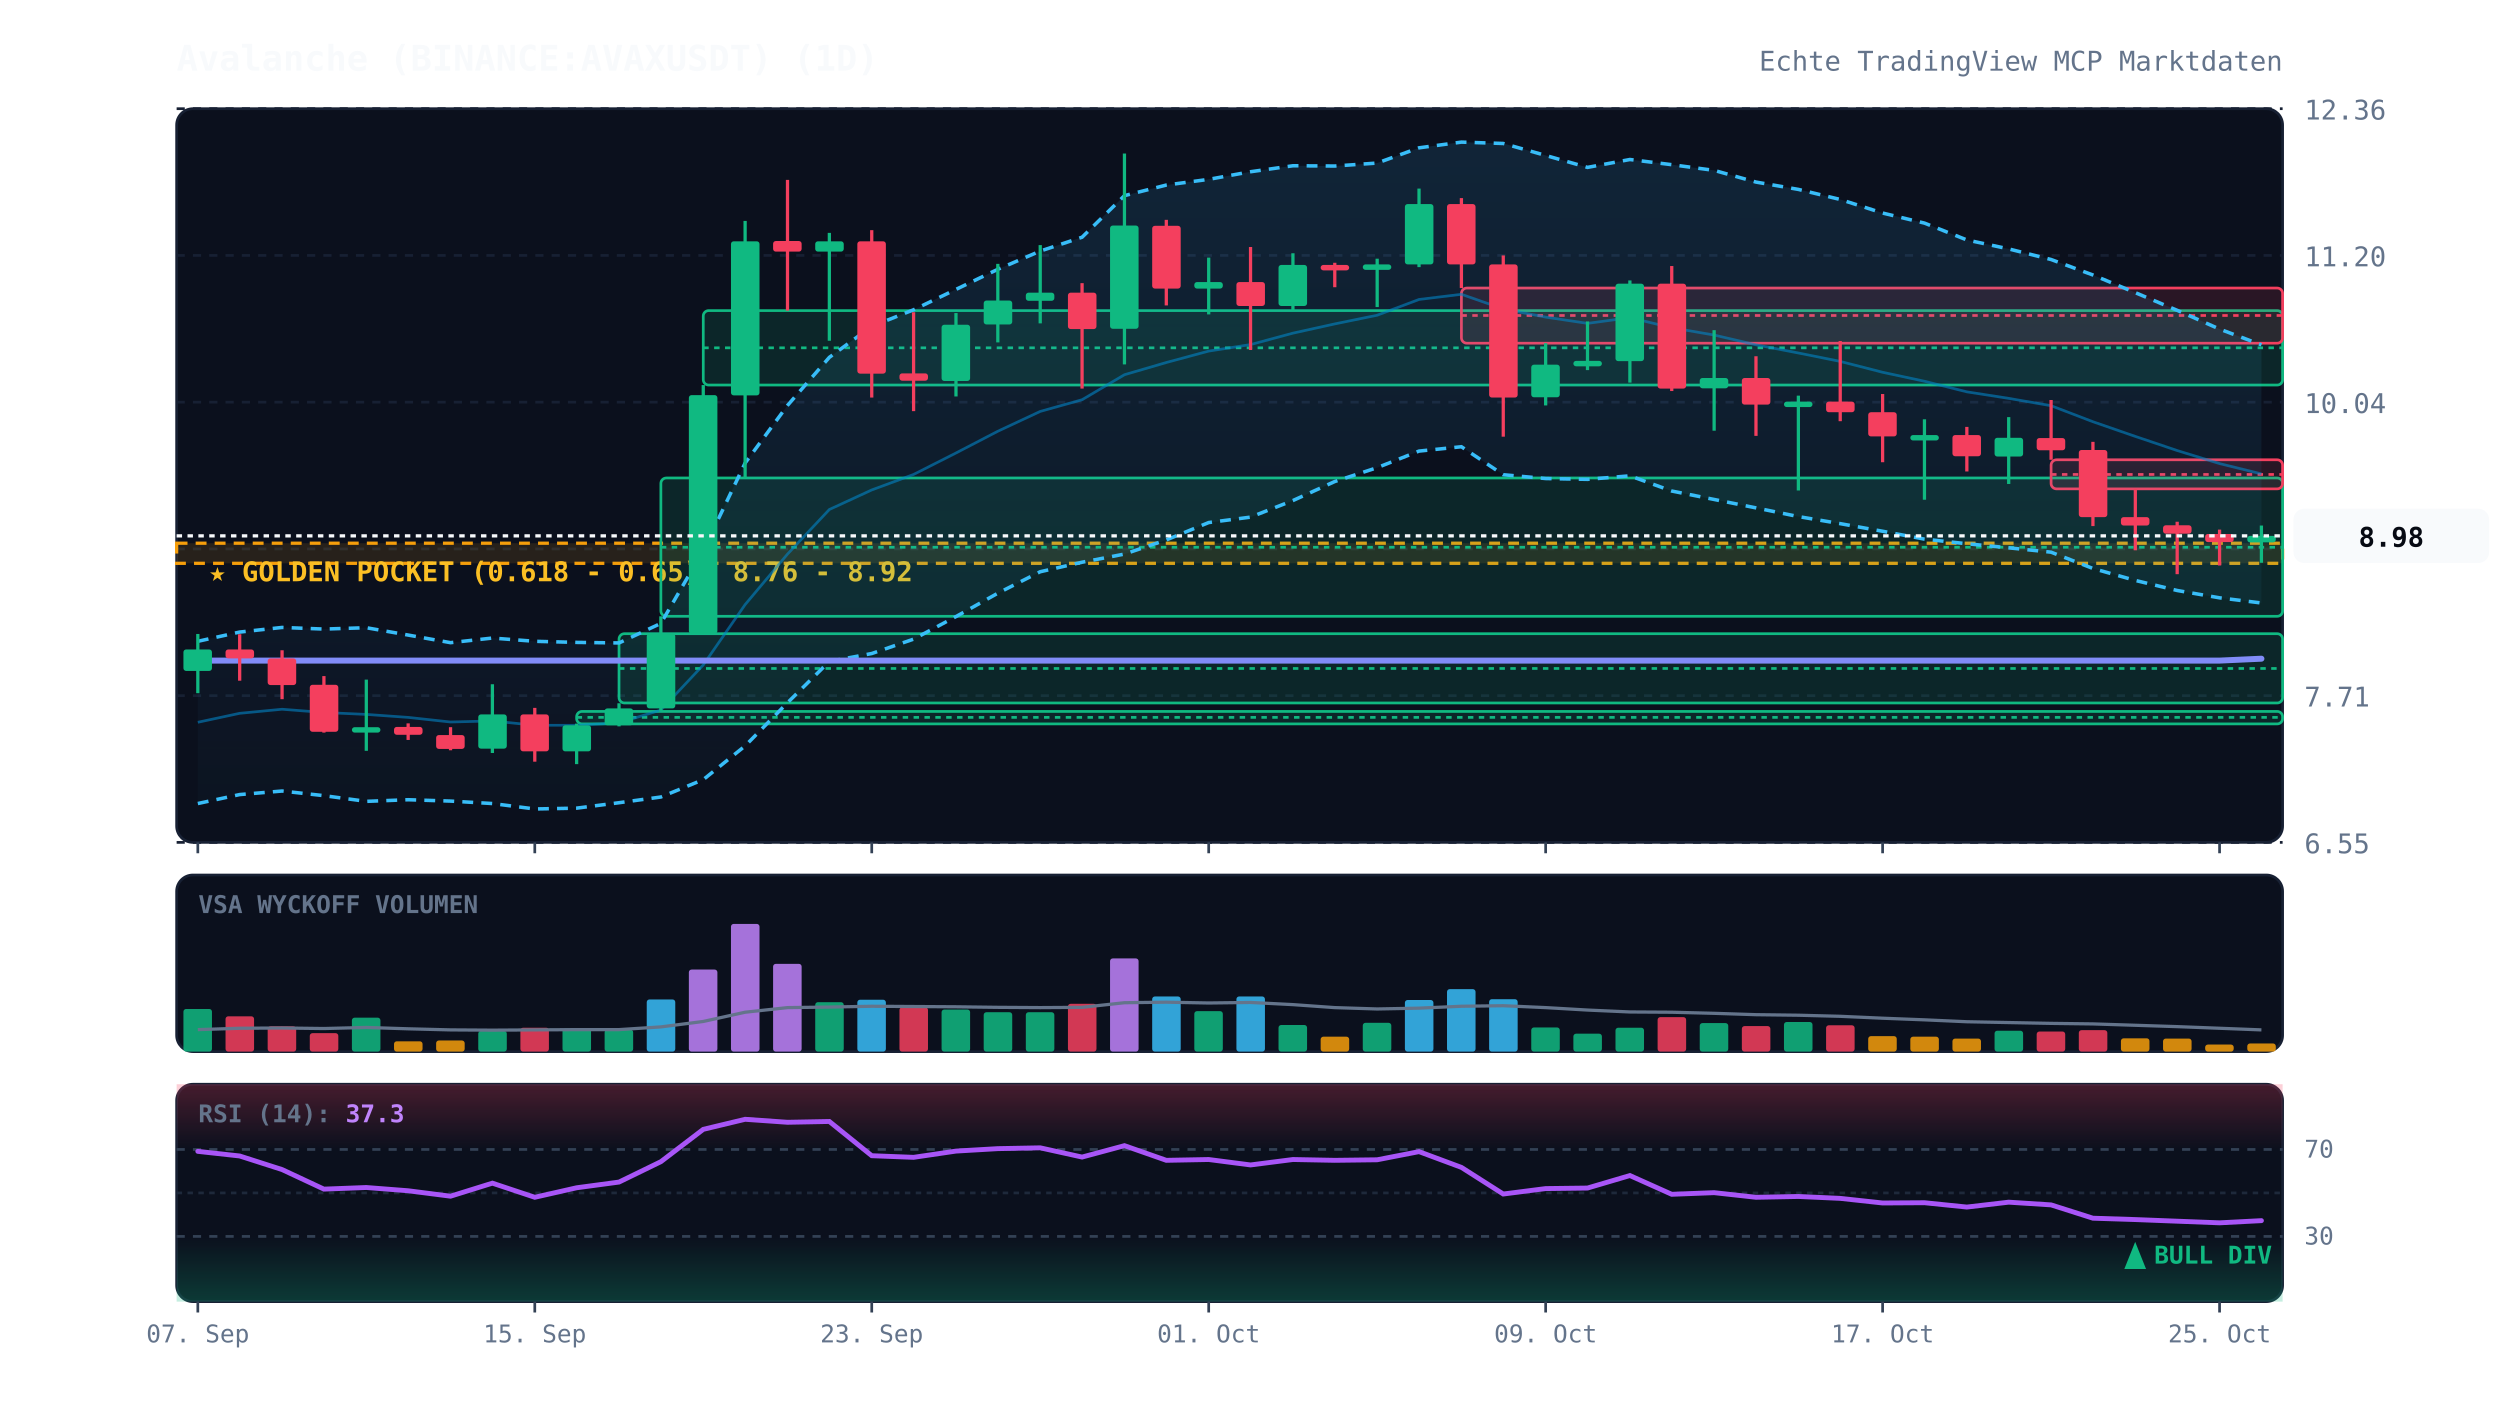
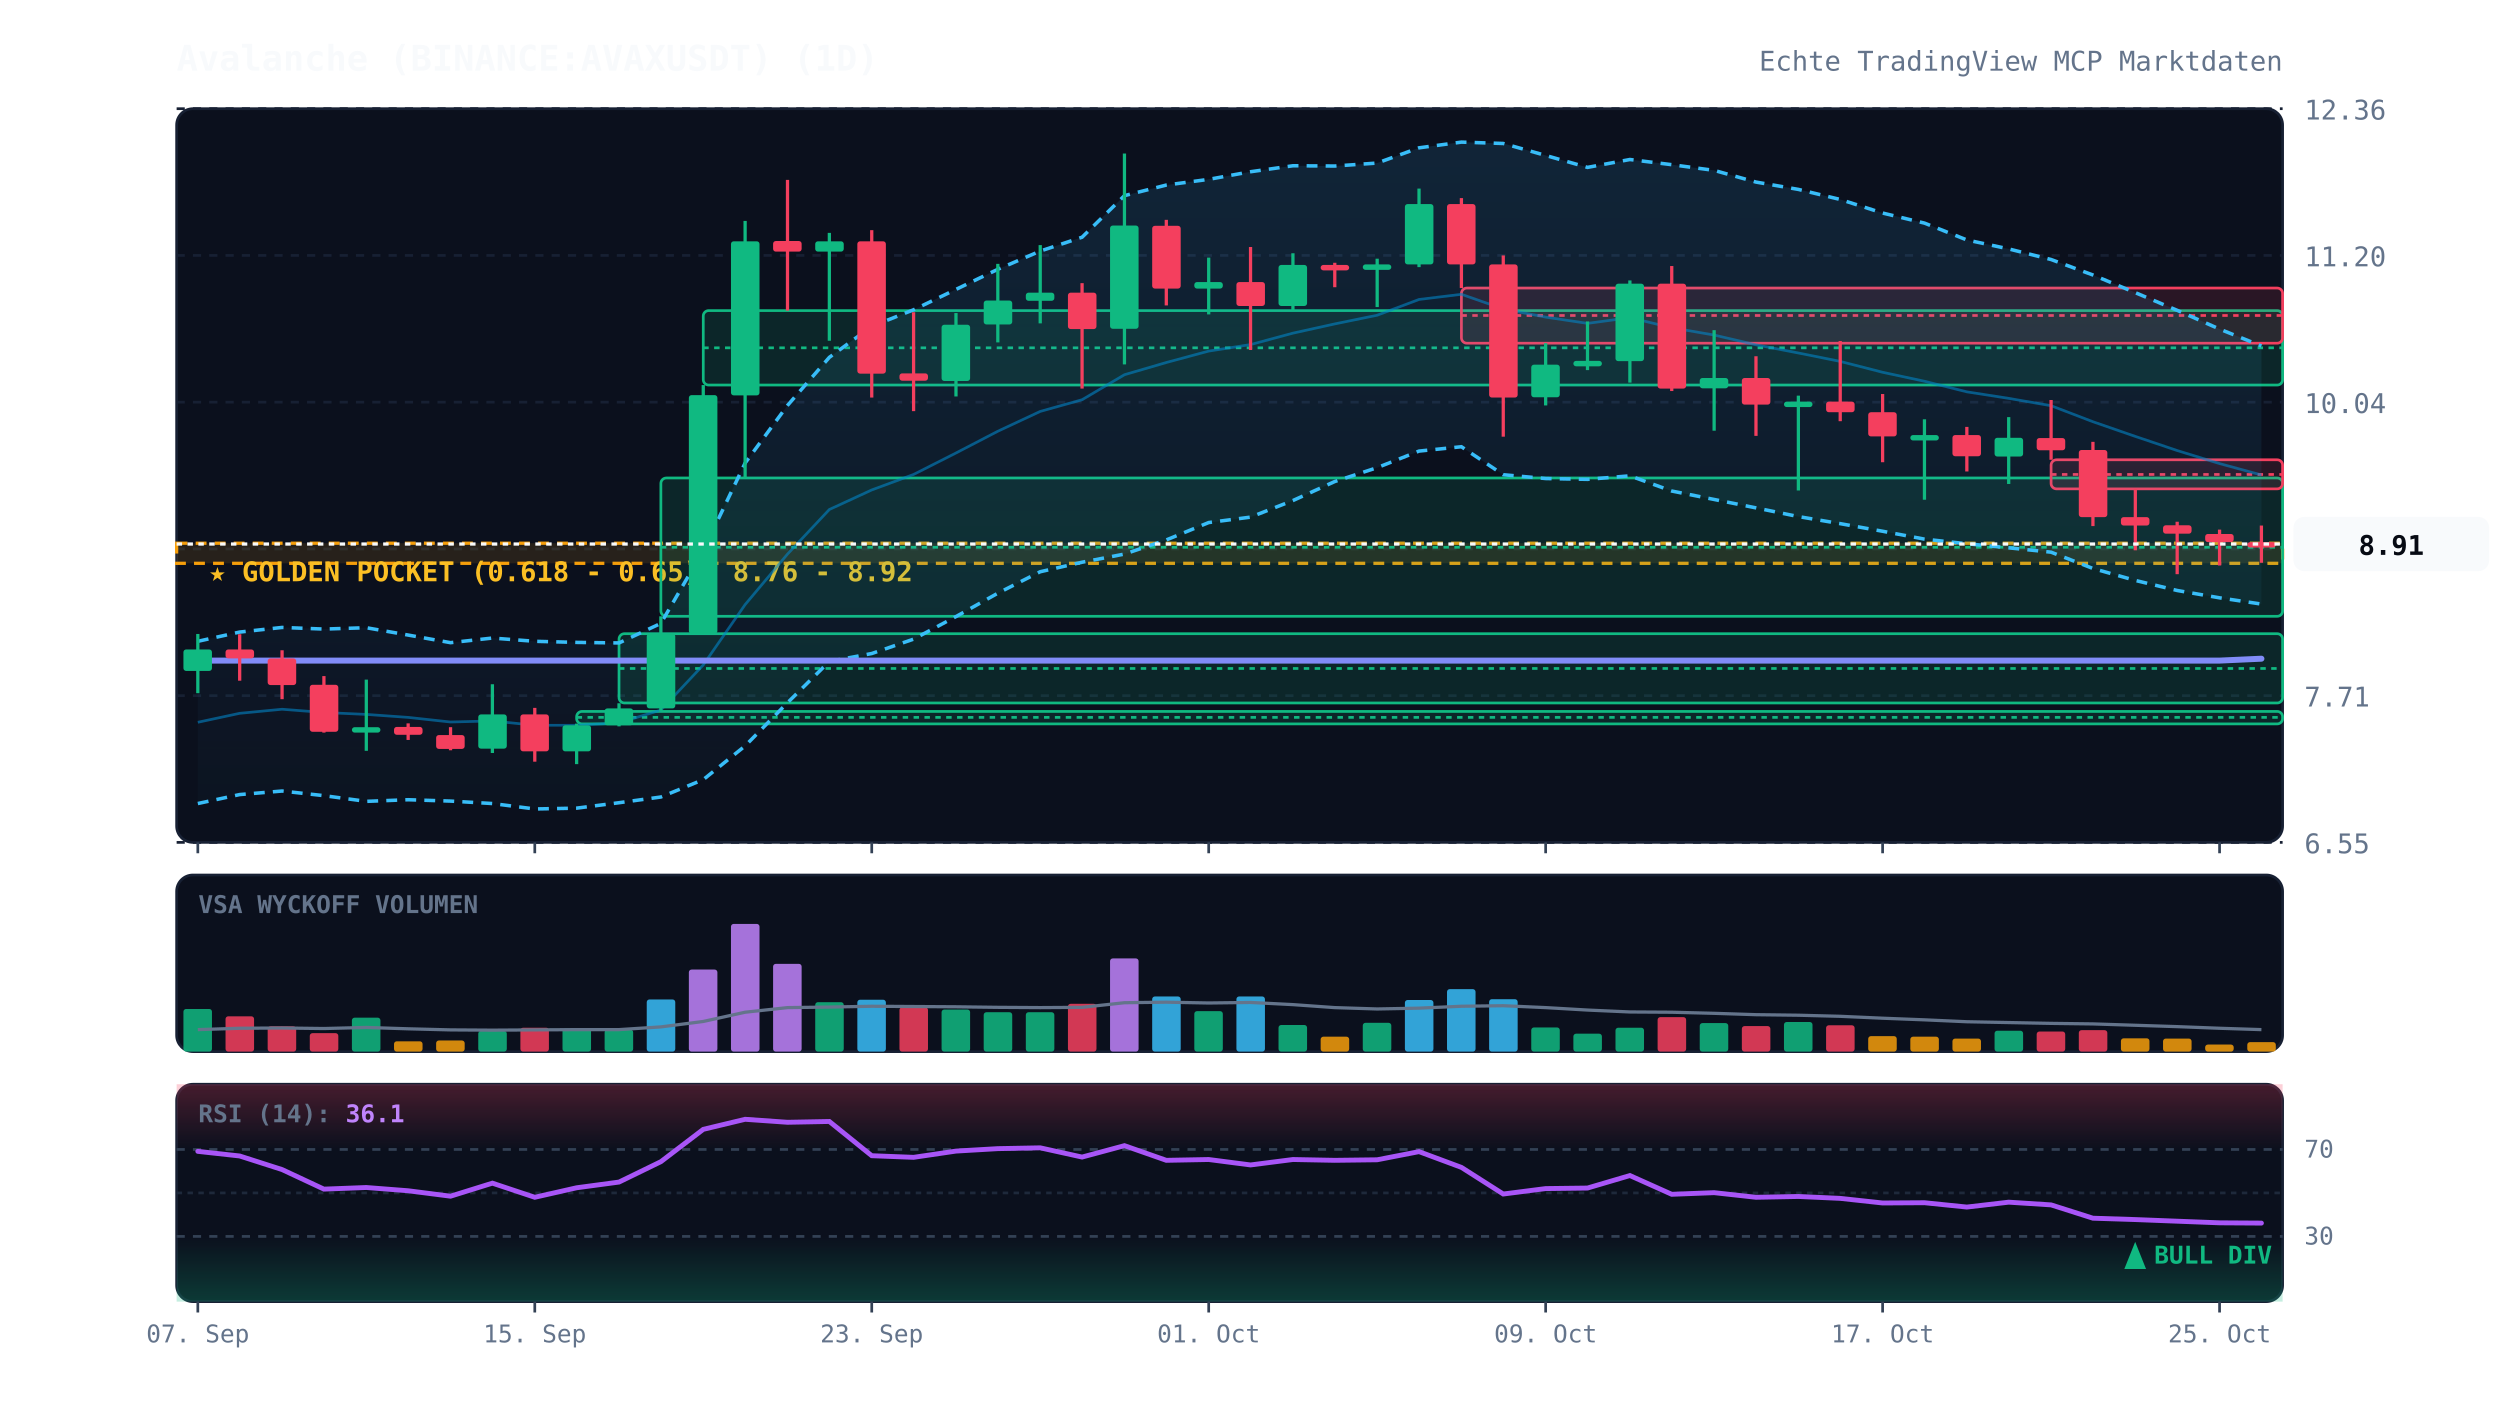
<svg xmlns="http://www.w3.org/2000/svg" viewBox="0 0 920 520" width="100%" height="100%" style="background:#070a13; font-family:'JetBrains Mono', monospace;">
  <defs>
    <linearGradient id="cloud-grad" x1="0%" y1="0%" x2="0%" y2="100%">
      <stop offset="0%" stop-color="#38bdf8" stop-opacity="0.12" />
      <stop offset="100%" stop-color="#38bdf8" stop-opacity="0.02" />
    </linearGradient>
    <linearGradient id="rsi-overbought" x1="0%" y1="0%" x2="0%" y2="100%">
      <stop offset="0%" stop-color="#f43f5e" stop-opacity="0.25" />
      <stop offset="100%" stop-color="#f43f5e" stop-opacity="0.0" />
    </linearGradient>
    <linearGradient id="rsi-oversold" x1="0%" y1="0%" x2="0%" y2="100%">
      <stop offset="0%" stop-color="#10b981" stop-opacity="0.0" />
      <stop offset="100%" stop-color="#10b981" stop-opacity="0.25" />
    </linearGradient>
  </defs>
  <rect x="65" y="40" width="775" height="270" fill="#0b101d" rx="6" stroke="#172033" stroke-width="1" />
  <rect x="65" y="322" width="775" height="65" fill="#0b101d" rx="6" stroke="#172033" stroke-width="1" />
  <rect x="65" y="399" width="775" height="80" fill="#0b101d" rx="6" stroke="#172033" stroke-width="1" />
  <line x1="65" y1="310.0" x2="840" y2="310.0" stroke="#172033" stroke-dasharray="3,3" stroke-width="1" />
  <text x="848" y="314.0" fill="#64748b" font-size="10" text-anchor="start">6.55</text>
  <line x1="65" y1="256.0" x2="840" y2="256.0" stroke="#172033" stroke-dasharray="3,3" stroke-width="1" />
  <text x="848" y="260.0" fill="#64748b" font-size="10" text-anchor="start">7.71</text>
  <line x1="65" y1="202.0" x2="840" y2="202.0" stroke="#172033" stroke-dasharray="3,3" stroke-width="1" />
  <text x="848" y="206.0" fill="#64748b" font-size="10" text-anchor="start">8.87</text>
  <line x1="65" y1="148.0" x2="840" y2="148.0" stroke="#172033" stroke-dasharray="3,3" stroke-width="1" />
  <text x="848" y="152.0" fill="#64748b" font-size="10" text-anchor="start">10.04</text>
  <line x1="65" y1="94.0" x2="840" y2="94.0" stroke="#172033" stroke-dasharray="3,3" stroke-width="1" />
  <text x="848" y="98.0" fill="#64748b" font-size="10" text-anchor="start">11.20</text>
  <line x1="65" y1="40.0" x2="840" y2="40.0" stroke="#172033" stroke-dasharray="3,3" stroke-width="1" />
  <text x="848" y="44.0" fill="#64748b" font-size="10" text-anchor="start">12.36</text>
  <rect x="65" y="199.9" width="775" height="7.4" fill="rgba(245, 158, 11, 0.12)" stroke="#f59e0b" stroke-dasharray="4,3" stroke-width="1.2" />
  <text x="77" y="213.9" fill="#fbbf24" font-size="10" font-weight="bold">★ GOLDEN POCKET (0.618 - 0.65): 8.76 - 8.92</text>
  <rect x="212.2" y="261.8" width="627.8" height="4.6" fill="rgba(16, 185, 129, 0.13)" stroke="#10b981" stroke-width="1" rx="2" />
  <line x1="212.2" y1="264.0" x2="840" y2="264.0" stroke="#10b981" stroke-dasharray="2,2" stroke-width="1" />
  <rect x="227.8" y="233.2" width="612.2" height="25.5" fill="rgba(16, 185, 129, 0.13)" stroke="#10b981" stroke-width="1" rx="2" />
  <line x1="227.8" y1="246.0" x2="840" y2="246.0" stroke="#10b981" stroke-dasharray="2,2" stroke-width="1" />
  <rect x="243.2" y="175.9" width="596.8" height="50.9" fill="rgba(16, 185, 129, 0.13)" stroke="#10b981" stroke-width="1" rx="2" />
  <line x1="243.2" y1="201.4" x2="840" y2="201.4" stroke="#10b981" stroke-dasharray="2,2" stroke-width="1" />
  <rect x="258.8" y="114.3" width="581.2" height="27.4" fill="rgba(16, 185, 129, 0.13)" stroke="#10b981" stroke-width="1" rx="2" />
  <line x1="258.8" y1="128.0" x2="840" y2="128.0" stroke="#10b981" stroke-dasharray="2,2" stroke-width="1" />
  <rect x="537.8" y="106.0" width="302.2" height="20.3" fill="rgba(244, 63, 94, 0.13)" stroke="#f43f5e" stroke-width="1" rx="2" />
  <line x1="537.8" y1="116.1" x2="840" y2="116.1" stroke="#f43f5e" stroke-dasharray="2,2" stroke-width="1" />
  <rect x="754.8" y="169.2" width="85.2" height="10.7" fill="rgba(244, 63, 94, 0.13)" stroke="#f43f5e" stroke-width="1" rx="2" />
  <line x1="754.8" y1="174.6" x2="840" y2="174.6" stroke="#f43f5e" stroke-dasharray="2,2" stroke-width="1" />
-   <polygon points="72.8,236.0 88.2,232.6 103.8,230.9 119.2,231.5 134.8,231.0 150.2,233.7 165.8,236.5 181.2,234.8 196.8,236.0 212.2,236.4 227.8,236.6 243.2,229.4 258.8,202.6 274.2,170.4 289.8,149.2 305.2,131.5 320.8,120.1 336.2,114.0 351.8,106.5 367.2,99.1 382.8,92.4 398.2,87.3 413.8,72.0 429.2,68.1 444.8,66.0 460.2,63.2 475.8,61.0 491.2,61.1 506.8,60.0 522.2,54.4 537.8,52.3 553.2,52.8 568.8,57.2 584.2,61.6 599.8,58.7 615.2,60.6 630.8,62.7 646.2,67.0 661.8,69.7 677.2,73.4 692.8,78.4 708.2,82.1 723.8,88.3 739.2,91.6 754.8,95.5 770.2,101.2 785.8,107.7 801.2,114.2 816.8,121.1 832.2,126.9 832.2,221.9 816.8,220.0 801.2,217.3 785.8,213.6 770.2,209.2 754.8,203.2 739.2,201.6 723.8,200.1 708.2,198.4 692.8,195.5 677.2,192.7 661.8,190.1 646.2,186.9 630.8,183.8 615.2,180.7 599.8,175.1 584.2,176.4 568.8,176.1 553.2,174.7 537.8,164.4 522.2,166.0 506.8,172.1 491.2,177.2 475.8,184.2 460.2,190.3 444.8,192.3 429.2,198.7 413.8,203.9 398.2,206.9 382.8,210.4 367.2,218.3 351.8,226.9 336.2,235.2 320.8,240.5 305.2,243.4 289.8,258.6 274.2,274.5 258.8,286.9 243.2,293.3 227.8,295.4 212.2,297.4 196.8,297.7 181.2,295.7 165.8,294.8 150.2,294.3 134.8,294.9 119.2,292.8 103.8,291.1 88.2,292.4 72.8,295.7" fill="url(#cloud-grad)" />
-   <polyline points="72.8,236.0 88.2,232.6 103.8,230.9 119.2,231.5 134.8,231.0 150.2,233.7 165.8,236.5 181.2,234.8 196.8,236.0 212.2,236.4 227.8,236.6 243.2,229.4 258.8,202.6 274.2,170.4 289.8,149.2 305.2,131.5 320.8,120.1 336.2,114.0 351.8,106.5 367.2,99.1 382.8,92.4 398.2,87.3 413.8,72.0 429.2,68.1 444.8,66.0 460.2,63.2 475.8,61.0 491.2,61.1 506.8,60.0 522.2,54.4 537.8,52.3 553.2,52.8 568.8,57.2 584.2,61.6 599.8,58.7 615.2,60.6 630.8,62.7 646.2,67.0 661.8,69.7 677.2,73.4 692.8,78.4 708.2,82.1 723.8,88.3 739.2,91.6 754.8,95.5 770.2,101.2 785.8,107.7 801.2,114.2 816.8,121.1 832.2,126.9" fill="none" stroke="#38bdf8" stroke-width="1.3" stroke-dasharray="4,3" />
-   <polyline points="72.8,295.7 88.2,292.4 103.8,291.1 119.2,292.8 134.8,294.9 150.2,294.3 165.8,294.8 181.2,295.7 196.8,297.7 212.2,297.4 227.8,295.4 243.2,293.3 258.8,286.9 274.2,274.5 289.8,258.6 305.2,243.4 320.8,240.5 336.2,235.2 351.8,226.9 367.2,218.3 382.8,210.4 398.2,206.9 413.8,203.9 429.2,198.7 444.8,192.3 460.2,190.3 475.8,184.2 491.2,177.2 506.8,172.1 522.2,166.0 537.8,164.4 553.2,174.7 568.8,176.1 584.2,176.4 599.8,175.1 615.2,180.7 630.8,183.8 646.2,186.9 661.8,190.1 677.2,192.7 692.8,195.5 708.2,198.4 723.8,200.1 739.2,201.6 754.8,203.2 770.2,209.2 785.8,213.6 801.2,217.3 816.8,220.0 832.2,221.9" fill="none" stroke="#38bdf8" stroke-width="1.3" stroke-dasharray="4,3" />
-   <polyline points="72.8,265.8 88.2,262.5 103.8,261.0 119.2,262.2 134.8,262.9 150.2,264.0 165.8,265.7 181.2,265.3 196.8,266.9 212.2,266.9 227.8,266.0 243.2,261.3 258.8,244.7 274.2,222.5 289.8,203.9 305.2,187.5 320.8,180.3 336.2,174.6 351.8,166.7 367.2,158.7 382.8,151.4 398.2,147.1 413.8,137.9 429.2,133.4 444.8,129.2 460.2,126.8 475.8,122.6 491.2,119.2 506.8,116.0 522.2,110.2 537.8,108.3 553.2,113.7 568.8,116.7 584.2,119.0 599.8,116.9 615.2,120.6 630.8,123.3 646.2,126.9 661.8,129.9 677.2,133.0 692.8,137.0 708.2,140.3 723.8,144.2 739.2,146.6 754.8,149.3 770.2,155.2 785.8,160.6 801.2,165.8 816.8,170.6 832.2,174.4" fill="none" stroke="#0284c7" stroke-width="1.0" stroke-opacity="0.6" />
+   <polygon points="72.8,236.0 88.2,232.6 103.8,230.9 119.2,231.5 134.8,231.0 150.2,233.7 165.8,236.5 181.2,234.8 196.8,236.0 212.2,236.4 227.8,236.6 243.2,229.4 258.8,202.6 274.2,170.4 289.8,149.2 305.2,131.5 320.8,120.1 336.2,114.0 351.8,106.5 367.2,99.1 382.8,92.4 398.2,87.3 413.8,72.0 429.2,68.1 444.8,66.0 460.2,63.2 475.8,61.0 491.2,61.1 506.8,60.0 522.2,54.4 537.8,52.3 553.2,52.8 568.8,57.2 584.2,61.6 599.8,58.7 615.2,60.6 630.8,62.7 646.2,67.0 661.8,69.7 677.2,73.4 692.8,78.4 708.2,82.1 723.8,88.3 739.2,91.6 754.8,95.5 770.2,101.2 785.8,107.7 801.2,114.2 816.8,121.1 832.2,127.3 832.2,222.3 816.8,220.0 801.2,217.3 785.8,213.6 770.2,209.2 754.8,203.2 739.2,201.6 723.8,200.1 708.2,198.4 692.8,195.5 677.2,192.7 661.8,190.1 646.2,186.9 630.8,183.8 615.2,180.7 599.8,175.1 584.2,176.4 568.8,176.1 553.2,174.7 537.8,164.4 522.2,166.0 506.8,172.1 491.2,177.2 475.8,184.2 460.2,190.3 444.8,192.3 429.2,198.7 413.8,203.9 398.2,206.9 382.8,210.4 367.2,218.3 351.8,226.9 336.2,235.2 320.8,240.5 305.2,243.4 289.8,258.6 274.2,274.5 258.8,286.9 243.2,293.3 227.8,295.4 212.2,297.4 196.8,297.7 181.2,295.7 165.8,294.8 150.2,294.3 134.8,294.9 119.2,292.8 103.8,291.1 88.2,292.4 72.8,295.7" fill="url(#cloud-grad)" />
+   <polyline points="72.8,236.0 88.2,232.6 103.8,230.9 119.2,231.5 134.8,231.0 150.2,233.7 165.8,236.5 181.2,234.8 196.8,236.0 212.2,236.4 227.8,236.6 243.2,229.4 258.8,202.6 274.2,170.4 289.8,149.2 305.2,131.5 320.8,120.1 336.2,114.0 351.8,106.5 367.2,99.1 382.8,92.4 398.2,87.3 413.8,72.0 429.2,68.1 444.8,66.0 460.2,63.2 475.8,61.0 491.2,61.1 506.8,60.0 522.2,54.4 537.8,52.3 553.2,52.8 568.8,57.2 584.2,61.6 599.8,58.7 615.2,60.6 630.8,62.7 646.2,67.0 661.8,69.7 677.2,73.4 692.8,78.4 708.2,82.1 723.8,88.3 739.2,91.6 754.8,95.5 770.2,101.2 785.8,107.7 801.2,114.2 816.8,121.1 832.2,127.3" fill="none" stroke="#38bdf8" stroke-width="1.3" stroke-dasharray="4,3" />
+   <polyline points="72.8,295.7 88.2,292.4 103.8,291.1 119.2,292.8 134.8,294.9 150.2,294.3 165.8,294.8 181.2,295.7 196.8,297.7 212.2,297.4 227.8,295.4 243.2,293.3 258.8,286.9 274.2,274.5 289.8,258.6 305.2,243.4 320.8,240.5 336.2,235.2 351.8,226.9 367.2,218.3 382.8,210.4 398.2,206.9 413.8,203.9 429.2,198.7 444.8,192.3 460.2,190.3 475.8,184.2 491.2,177.2 506.8,172.1 522.2,166.0 537.8,164.4 553.2,174.7 568.8,176.1 584.2,176.4 599.8,175.1 615.2,180.7 630.8,183.8 646.2,186.9 661.8,190.1 677.2,192.7 692.8,195.5 708.2,198.4 723.8,200.1 739.2,201.6 754.8,203.2 770.2,209.2 785.8,213.6 801.2,217.3 816.8,220.0 832.2,222.3" fill="none" stroke="#38bdf8" stroke-width="1.3" stroke-dasharray="4,3" />
+   <polyline points="72.8,265.8 88.2,262.5 103.8,261.0 119.2,262.2 134.8,262.9 150.2,264.0 165.8,265.7 181.2,265.3 196.8,266.9 212.2,266.9 227.8,266.0 243.2,261.3 258.8,244.7 274.2,222.5 289.8,203.9 305.2,187.5 320.8,180.3 336.2,174.6 351.8,166.7 367.2,158.7 382.8,151.4 398.2,147.1 413.8,137.9 429.2,133.4 444.8,129.2 460.2,126.8 475.8,122.6 491.2,119.2 506.8,116.0 522.2,110.2 537.8,108.3 553.2,113.7 568.8,116.7 584.2,119.0 599.8,116.9 615.2,120.6 630.8,123.3 646.2,126.9 661.8,129.9 677.2,133.0 692.8,137.0 708.2,140.3 723.8,144.2 739.2,146.6 754.8,149.3 770.2,155.2 785.8,160.6 801.2,165.8 816.8,170.6 832.2,174.8" fill="none" stroke="#0284c7" stroke-width="1.0" stroke-opacity="0.6" />
  <polyline points="72.8,243.1 88.2,243.1 103.8,243.1 119.2,243.1 134.8,243.1 150.2,243.1 165.8,243.1 181.2,243.1 196.8,243.1 212.2,243.1 227.8,243.1 243.2,243.1 258.8,243.1 274.2,243.1 289.8,243.1 305.2,243.1 320.8,243.1 336.2,243.1 351.8,243.1 367.2,243.1 382.8,243.1 398.2,243.1 413.8,243.1 429.2,243.1 444.8,243.1 460.2,243.1 475.8,243.1 491.2,243.1 506.8,243.1 522.2,243.1 537.8,243.1 553.2,243.1 568.8,243.1 584.2,243.1 599.8,243.1 615.2,243.1 630.8,243.1 646.2,243.1 661.8,243.1 677.2,243.1 692.8,243.1 708.2,243.1 723.8,243.1 739.2,243.1 754.8,243.1 770.2,243.1 785.8,243.1 801.2,243.1 816.8,243.1 832.2,242.4" fill="none" stroke="#818cf8" stroke-width="2.2" stroke-linecap="round" />
  <line x1="72.8" y1="233.3" x2="72.8" y2="255.1" stroke="#10b981" stroke-width="1.2" />
  <rect x="67.5" y="239.0" width="10.5" height="7.9" fill="#10b981" rx="1" />
  <line x1="88.2" y1="233.4" x2="88.2" y2="250.5" stroke="#f43f5e" stroke-width="1.2" />
  <rect x="83.0" y="239.0" width="10.5" height="3.3" fill="#f43f5e" rx="1" />
  <line x1="103.8" y1="239.3" x2="103.8" y2="257.3" stroke="#f43f5e" stroke-width="1.2" />
  <rect x="98.5" y="242.3" width="10.5" height="9.8" fill="#f43f5e" rx="1" />
  <line x1="119.2" y1="248.8" x2="119.2" y2="269.6" stroke="#f43f5e" stroke-width="1.2" />
  <rect x="114.0" y="252.0" width="10.5" height="17.3" fill="#f43f5e" rx="1" />
  <line x1="134.8" y1="250.1" x2="134.8" y2="276.3" stroke="#10b981" stroke-width="1.2" />
  <rect x="129.5" y="267.6" width="10.5" height="2.0" fill="#10b981" rx="1" />
  <line x1="150.2" y1="266.2" x2="150.2" y2="272.3" stroke="#f43f5e" stroke-width="1.2" />
  <rect x="145.0" y="267.5" width="10.5" height="2.9" fill="#f43f5e" rx="1" />
  <line x1="165.8" y1="267.6" x2="165.8" y2="276.1" stroke="#f43f5e" stroke-width="1.2" />
  <rect x="160.5" y="270.5" width="10.5" height="5.1" fill="#f43f5e" rx="1" />
  <line x1="181.2" y1="251.8" x2="181.2" y2="277.1" stroke="#10b981" stroke-width="1.2" />
  <rect x="176.0" y="262.9" width="10.5" height="12.6" fill="#10b981" rx="1" />
  <line x1="196.8" y1="260.5" x2="196.8" y2="280.3" stroke="#f43f5e" stroke-width="1.2" />
  <rect x="191.5" y="262.9" width="10.5" height="13.6" fill="#f43f5e" rx="1" />
  <line x1="212.2" y1="266.3" x2="212.2" y2="281.2" stroke="#10b981" stroke-width="1.2" />
  <rect x="207.0" y="266.9" width="10.5" height="9.6" fill="#10b981" rx="1" />
  <line x1="227.8" y1="258.8" x2="227.8" y2="267.3" stroke="#10b981" stroke-width="1.2" />
  <rect x="222.5" y="260.7" width="10.5" height="6.2" fill="#10b981" rx="1" />
  <line x1="243.2" y1="226.8" x2="243.2" y2="261.8" stroke="#10b981" stroke-width="1.2" />
  <rect x="238.0" y="233.2" width="10.5" height="27.5" fill="#10b981" rx="1" />
  <line x1="258.8" y1="141.7" x2="258.8" y2="233.2" stroke="#10b981" stroke-width="1.2" />
  <rect x="253.5" y="145.4" width="10.5" height="87.8" fill="#10b981" rx="1" />
  <line x1="274.2" y1="81.3" x2="274.2" y2="175.9" stroke="#10b981" stroke-width="1.2" />
  <rect x="269.0" y="88.8" width="10.5" height="56.7" fill="#10b981" rx="1" />
  <line x1="289.8" y1="66.2" x2="289.8" y2="114.3" stroke="#f43f5e" stroke-width="1.2" />
  <rect x="284.5" y="88.7" width="10.5" height="3.9" fill="#f43f5e" rx="1" />
  <line x1="305.2" y1="85.7" x2="305.2" y2="125.4" stroke="#10b981" stroke-width="1.2" />
  <rect x="300.0" y="88.8" width="10.5" height="3.8" fill="#10b981" rx="1" />
  <line x1="320.8" y1="84.7" x2="320.8" y2="146.3" stroke="#f43f5e" stroke-width="1.2" />
  <rect x="315.5" y="88.8" width="10.5" height="48.7" fill="#f43f5e" rx="1" />
  <line x1="336.2" y1="114.9" x2="336.2" y2="151.3" stroke="#f43f5e" stroke-width="1.2" />
  <rect x="331.0" y="137.4" width="10.5" height="2.7" fill="#f43f5e" rx="1" />
  <line x1="351.8" y1="115.2" x2="351.8" y2="145.9" stroke="#10b981" stroke-width="1.2" />
  <rect x="346.5" y="119.5" width="10.5" height="20.7" fill="#10b981" rx="1" />
  <line x1="367.2" y1="97.1" x2="367.2" y2="126.0" stroke="#10b981" stroke-width="1.2" />
  <rect x="362.0" y="110.6" width="10.5" height="8.8" fill="#10b981" rx="1" />
  <line x1="382.8" y1="90.2" x2="382.8" y2="119.0" stroke="#10b981" stroke-width="1.2" />
  <rect x="377.5" y="107.7" width="10.5" height="3.0" fill="#10b981" rx="1" />
  <line x1="398.2" y1="104.2" x2="398.2" y2="143.0" stroke="#f43f5e" stroke-width="1.2" />
  <rect x="393.0" y="107.7" width="10.5" height="13.4" fill="#f43f5e" rx="1" />
  <line x1="413.8" y1="56.5" x2="413.8" y2="134.1" stroke="#10b981" stroke-width="1.2" />
  <rect x="408.5" y="83.0" width="10.5" height="38.0" fill="#10b981" rx="1" />
  <line x1="429.2" y1="80.9" x2="429.2" y2="112.4" stroke="#f43f5e" stroke-width="1.2" />
  <rect x="424.0" y="83.1" width="10.5" height="23.1" fill="#f43f5e" rx="1" />
  <line x1="444.8" y1="94.8" x2="444.8" y2="115.7" stroke="#10b981" stroke-width="1.2" />
  <rect x="439.5" y="103.8" width="10.5" height="2.4" fill="#10b981" rx="1" />
  <line x1="460.2" y1="90.9" x2="460.2" y2="128.8" stroke="#f43f5e" stroke-width="1.2" />
  <rect x="455.0" y="103.8" width="10.5" height="8.8" fill="#f43f5e" rx="1" />
  <line x1="475.8" y1="93.2" x2="475.8" y2="114.3" stroke="#10b981" stroke-width="1.2" />
  <rect x="470.5" y="97.5" width="10.5" height="15.1" fill="#10b981" rx="1" />
  <line x1="491.2" y1="96.7" x2="491.2" y2="105.7" stroke="#f43f5e" stroke-width="1.2" />
  <rect x="486.0" y="97.5" width="10.5" height="2.0" fill="#f43f5e" rx="1" />
  <line x1="506.8" y1="95.2" x2="506.8" y2="113.0" stroke="#10b981" stroke-width="1.2" />
  <rect x="501.5" y="97.3" width="10.5" height="2.0" fill="#10b981" rx="1" />
  <line x1="522.2" y1="69.4" x2="522.2" y2="98.3" stroke="#10b981" stroke-width="1.2" />
  <rect x="517.0" y="75.1" width="10.5" height="22.2" fill="#10b981" rx="1" />
  <line x1="537.8" y1="72.9" x2="537.8" y2="106.0" stroke="#f43f5e" stroke-width="1.2" />
  <rect x="532.5" y="75.1" width="10.5" height="22.2" fill="#f43f5e" rx="1" />
  <line x1="553.2" y1="94.0" x2="553.2" y2="160.7" stroke="#f43f5e" stroke-width="1.2" />
  <rect x="548.0" y="97.3" width="10.5" height="49.0" fill="#f43f5e" rx="1" />
  <line x1="568.8" y1="126.3" x2="568.8" y2="149.2" stroke="#10b981" stroke-width="1.2" />
  <rect x="563.5" y="134.2" width="10.5" height="12.0" fill="#10b981" rx="1" />
  <line x1="584.2" y1="118.3" x2="584.2" y2="136.2" stroke="#10b981" stroke-width="1.2" />
  <rect x="579.0" y="132.8" width="10.5" height="2.0" fill="#10b981" rx="1" />
  <line x1="599.8" y1="103.2" x2="599.8" y2="140.8" stroke="#10b981" stroke-width="1.2" />
  <rect x="594.5" y="104.4" width="10.5" height="28.5" fill="#10b981" rx="1" />
  <line x1="615.2" y1="97.9" x2="615.2" y2="143.9" stroke="#f43f5e" stroke-width="1.2" />
  <rect x="610.0" y="104.4" width="10.5" height="38.6" fill="#f43f5e" rx="1" />
  <line x1="630.8" y1="121.5" x2="630.8" y2="158.5" stroke="#10b981" stroke-width="1.2" />
  <rect x="625.5" y="139.1" width="10.5" height="3.8" fill="#10b981" rx="1" />
  <line x1="646.2" y1="131.1" x2="646.2" y2="160.4" stroke="#f43f5e" stroke-width="1.2" />
  <rect x="641.0" y="139.1" width="10.5" height="9.8" fill="#f43f5e" rx="1" />
  <line x1="661.8" y1="145.6" x2="661.8" y2="180.5" stroke="#10b981" stroke-width="1.2" />
  <rect x="656.5" y="147.8" width="10.5" height="2.0" fill="#10b981" rx="1" />
  <line x1="677.2" y1="125.5" x2="677.2" y2="155.0" stroke="#f43f5e" stroke-width="1.2" />
  <rect x="672.0" y="147.8" width="10.5" height="3.9" fill="#f43f5e" rx="1" />
  <line x1="692.8" y1="145.0" x2="692.8" y2="170.1" stroke="#f43f5e" stroke-width="1.2" />
  <rect x="687.5" y="151.7" width="10.5" height="8.9" fill="#f43f5e" rx="1" />
  <line x1="708.2" y1="154.3" x2="708.2" y2="183.9" stroke="#10b981" stroke-width="1.2" />
  <rect x="703.0" y="160.1" width="10.5" height="2.0" fill="#10b981" rx="1" />
  <line x1="723.8" y1="157.1" x2="723.8" y2="173.5" stroke="#f43f5e" stroke-width="1.2" />
  <rect x="718.5" y="160.1" width="10.5" height="7.8" fill="#f43f5e" rx="1" />
  <line x1="739.2" y1="153.5" x2="739.2" y2="178.1" stroke="#10b981" stroke-width="1.2" />
  <rect x="734.0" y="161.1" width="10.5" height="6.9" fill="#10b981" rx="1" />
  <line x1="754.8" y1="147.2" x2="754.8" y2="169.2" stroke="#f43f5e" stroke-width="1.2" />
  <rect x="749.5" y="161.2" width="10.5" height="4.5" fill="#f43f5e" rx="1" />
  <line x1="770.2" y1="162.6" x2="770.2" y2="193.6" stroke="#f43f5e" stroke-width="1.2" />
  <rect x="765.0" y="165.6" width="10.5" height="24.7" fill="#f43f5e" rx="1" />
  <line x1="785.8" y1="179.9" x2="785.8" y2="202.5" stroke="#f43f5e" stroke-width="1.2" />
  <rect x="780.5" y="190.3" width="10.5" height="3.1" fill="#f43f5e" rx="1" />
  <line x1="801.2" y1="192.0" x2="801.2" y2="211.3" stroke="#f43f5e" stroke-width="1.2" />
  <rect x="796.0" y="193.3" width="10.5" height="3.1" fill="#f43f5e" rx="1" />
  <line x1="816.8" y1="194.9" x2="816.8" y2="208.1" stroke="#f43f5e" stroke-width="1.2" />
  <rect x="811.5" y="196.5" width="10.5" height="3.0" fill="#f43f5e" rx="1" />
-   <line x1="832.2" y1="193.4" x2="832.2" y2="207.1" stroke="#10b981" stroke-width="1.2" />
-   <rect x="827.0" y="197.2" width="10.5" height="2.4" fill="#10b981" rx="1" />
-   <line x1="65" y1="197.2" x2="840" y2="197.2" stroke="#f8fafc" stroke-width="1.2" stroke-dasharray="2,2" />
-   <rect x="844" y="187.2" width="72" height="20" fill="#f8fafc" rx="4" />
-   <text x="880" y="201.2" fill="#070a13" font-size="10" font-weight="bold" text-anchor="middle">8.98</text>
+   <line x1="832.2" y1="193.4" x2="832.2" y2="207.1" stroke="#f43f5e" stroke-width="1.2" />
+   <rect x="827.0" y="199.5" width="10.5" height="2.0" fill="#f43f5e" rx="1" />
+   <line x1="65" y1="200.2" x2="840" y2="200.2" stroke="#f8fafc" stroke-width="1.2" stroke-dasharray="2,2" />
+   <rect x="844" y="190.2" width="72" height="20" fill="#f8fafc" rx="4" />
+   <text x="880" y="204.2" fill="#070a13" font-size="10" font-weight="bold" text-anchor="middle">8.91</text>
  <text x="73" y="336" fill="#64748b" font-size="9" font-weight="bold">VSA WYCKOFF VOLUMEN</text>
  <rect x="67.5" y="371.3" width="10.5" height="15.7" fill="#10b981" opacity="0.85" rx="1" />
  <rect x="83.0" y="374.0" width="10.5" height="13.0" fill="#f43f5e" opacity="0.85" rx="1" />
  <rect x="98.5" y="377.7" width="10.5" height="9.3" fill="#f43f5e" opacity="0.85" rx="1" />
  <rect x="114.0" y="380.2" width="10.5" height="6.8" fill="#f43f5e" opacity="0.85" rx="1" />
  <rect x="129.5" y="374.5" width="10.5" height="12.5" fill="#10b981" opacity="0.85" rx="1" />
  <rect x="145.0" y="383.2" width="10.5" height="3.8" fill="#f59e0b" opacity="0.85" rx="1" />
  <rect x="160.5" y="382.9" width="10.5" height="4.1" fill="#f59e0b" opacity="0.85" rx="1" />
  <rect x="176.0" y="379.4" width="10.5" height="7.6" fill="#10b981" opacity="0.85" rx="1" />
  <rect x="191.5" y="378.2" width="10.5" height="8.8" fill="#f43f5e" opacity="0.85" rx="1" />
  <rect x="207.0" y="378.5" width="10.5" height="8.5" fill="#10b981" opacity="0.85" rx="1" />
  <rect x="222.5" y="378.9" width="10.5" height="8.1" fill="#10b981" opacity="0.85" rx="1" />
  <rect x="238.0" y="367.8" width="10.5" height="19.2" fill="#38bdf8" opacity="0.85" rx="1" />
  <rect x="253.5" y="356.8" width="10.5" height="30.2" fill="#c084fc" opacity="0.85" rx="1" />
  <rect x="269.0" y="340.0" width="10.5" height="47.0" fill="#c084fc" opacity="0.85" rx="1" />
  <rect x="284.5" y="354.7" width="10.5" height="32.3" fill="#c084fc" opacity="0.85" rx="1" />
  <rect x="300.0" y="368.8" width="10.5" height="18.2" fill="#10b981" opacity="0.85" rx="1" />
  <rect x="315.5" y="367.9" width="10.5" height="19.1" fill="#38bdf8" opacity="0.85" rx="1" />
  <rect x="331.0" y="370.7" width="10.5" height="16.3" fill="#f43f5e" opacity="0.85" rx="1" />
  <rect x="346.5" y="371.5" width="10.5" height="15.5" fill="#10b981" opacity="0.85" rx="1" />
  <rect x="362.0" y="372.5" width="10.5" height="14.5" fill="#10b981" opacity="0.85" rx="1" />
  <rect x="377.5" y="372.5" width="10.5" height="14.5" fill="#10b981" opacity="0.85" rx="1" />
  <rect x="393.0" y="369.4" width="10.5" height="17.6" fill="#f43f5e" opacity="0.85" rx="1" />
  <rect x="408.5" y="352.7" width="10.5" height="34.3" fill="#c084fc" opacity="0.85" rx="1" />
  <rect x="424.0" y="366.7" width="10.5" height="20.3" fill="#38bdf8" opacity="0.85" rx="1" />
  <rect x="439.5" y="372.1" width="10.5" height="14.9" fill="#10b981" opacity="0.85" rx="1" />
  <rect x="455.0" y="366.7" width="10.5" height="20.3" fill="#38bdf8" opacity="0.85" rx="1" />
  <rect x="470.5" y="377.2" width="10.5" height="9.8" fill="#10b981" opacity="0.85" rx="1" />
  <rect x="486.0" y="381.5" width="10.5" height="5.5" fill="#f59e0b" opacity="0.85" rx="1" />
  <rect x="501.5" y="376.4" width="10.5" height="10.6" fill="#10b981" opacity="0.85" rx="1" />
  <rect x="517.0" y="368.0" width="10.5" height="19.0" fill="#38bdf8" opacity="0.85" rx="1" />
  <rect x="532.5" y="364.0" width="10.5" height="23.0" fill="#38bdf8" opacity="0.85" rx="1" />
  <rect x="548.0" y="367.7" width="10.5" height="19.3" fill="#38bdf8" opacity="0.85" rx="1" />
  <rect x="563.5" y="378.1" width="10.5" height="8.9" fill="#10b981" opacity="0.85" rx="1" />
  <rect x="579.0" y="380.4" width="10.5" height="6.6" fill="#10b981" opacity="0.85" rx="1" />
  <rect x="594.5" y="378.2" width="10.5" height="8.8" fill="#10b981" opacity="0.85" rx="1" />
  <rect x="610.0" y="374.3" width="10.5" height="12.7" fill="#f43f5e" opacity="0.85" rx="1" />
  <rect x="625.5" y="376.5" width="10.5" height="10.5" fill="#10b981" opacity="0.85" rx="1" />
  <rect x="641.0" y="377.6" width="10.5" height="9.4" fill="#f43f5e" opacity="0.85" rx="1" />
  <rect x="656.5" y="376.1" width="10.5" height="10.9" fill="#10b981" opacity="0.85" rx="1" />
  <rect x="672.0" y="377.3" width="10.5" height="9.7" fill="#f43f5e" opacity="0.85" rx="1" />
  <rect x="687.5" y="381.3" width="10.5" height="5.7" fill="#f59e0b" opacity="0.85" rx="1" />
  <rect x="703.0" y="381.5" width="10.5" height="5.5" fill="#f59e0b" opacity="0.85" rx="1" />
  <rect x="718.5" y="382.2" width="10.5" height="4.8" fill="#f59e0b" opacity="0.85" rx="1" />
  <rect x="734.0" y="379.3" width="10.5" height="7.7" fill="#10b981" opacity="0.85" rx="1" />
  <rect x="749.5" y="379.6" width="10.5" height="7.4" fill="#f43f5e" opacity="0.85" rx="1" />
  <rect x="765.0" y="379.1" width="10.5" height="7.9" fill="#f43f5e" opacity="0.85" rx="1" />
  <rect x="780.5" y="382.1" width="10.5" height="4.9" fill="#f59e0b" opacity="0.85" rx="1" />
  <rect x="796.0" y="382.2" width="10.5" height="4.8" fill="#f59e0b" opacity="0.85" rx="1" />
  <rect x="811.5" y="384.4" width="10.5" height="2.6" fill="#f59e0b" opacity="0.85" rx="1" />
-   <rect x="827.0" y="384.0" width="10.5" height="3.0" fill="#f59e0b" opacity="0.85" rx="1" />
-   <polyline points="72.8,378.9 88.2,378.4 103.8,378.3 119.2,378.5 134.8,378.1 150.2,378.6 165.8,379.0 181.2,379.1 196.8,379.0 212.2,378.9 227.8,378.9 243.2,377.9 258.8,375.9 274.2,372.5 289.8,370.8 305.2,370.6 320.8,370.3 336.2,370.4 351.8,370.5 367.2,370.7 382.8,370.8 398.2,370.7 413.8,369.0 429.2,368.8 444.8,369.1 460.2,368.9 475.8,369.7 491.2,370.8 506.8,371.3 522.2,371.0 537.8,370.3 553.2,370.1 568.8,370.8 584.2,371.7 599.8,372.4 615.2,372.5 630.8,372.9 646.2,373.4 661.8,373.6 677.2,374.0 692.8,374.7 708.2,375.3 723.8,376.0 739.2,376.3 754.8,376.6 770.2,376.8 785.8,377.3 801.2,377.8 816.8,378.4 832.2,379.0" fill="none" stroke="#64748b" stroke-width="1.2" />
+   <rect x="827.0" y="383.5" width="10.5" height="3.5" fill="#f59e0b" opacity="0.85" rx="1" />
+   <polyline points="72.8,378.9 88.2,378.4 103.8,378.3 119.2,378.5 134.8,378.1 150.2,378.6 165.8,379.0 181.2,379.1 196.8,379.0 212.2,378.9 227.8,378.9 243.2,377.9 258.8,375.9 274.2,372.5 289.8,370.8 305.2,370.6 320.8,370.3 336.2,370.4 351.8,370.5 367.2,370.7 382.8,370.8 398.2,370.7 413.8,369.0 429.2,368.8 444.8,369.1 460.2,368.9 475.8,369.7 491.2,370.8 506.8,371.3 522.2,371.0 537.8,370.3 553.2,370.1 568.8,370.8 584.2,371.7 599.8,372.4 615.2,372.5 630.8,372.9 646.2,373.4 661.8,373.6 677.2,374.0 692.8,374.7 708.2,375.3 723.8,376.0 739.2,376.3 754.8,376.6 770.2,376.8 785.8,377.3 801.2,377.8 816.8,378.4 832.2,378.9" fill="none" stroke="#64748b" stroke-width="1.2" />
  <rect x="65" y="399" width="775" height="24.0" fill="url(#rsi-overbought)" />
  <rect x="65" y="455.0" width="775" height="24.0" fill="url(#rsi-oversold)" />
  <line x1="65" y1="423.0" x2="840" y2="423.0" stroke="#334155" stroke-dasharray="3,3" stroke-width="1" />
  <text x="848" y="426.0" fill="#64748b" font-size="9">70</text>
  <line x1="65" y1="439.0" x2="840" y2="439.0" stroke="#1e293b" stroke-dasharray="2,2" stroke-width="1" />
  <line x1="65" y1="455.0" x2="840" y2="455.0" stroke="#334155" stroke-dasharray="3,3" stroke-width="1" />
  <text x="848" y="458.0" fill="#64748b" font-size="9">30</text>
-   <polyline points="72.8,423.7 88.2,425.4 103.8,430.4 119.2,437.6 134.8,437.0 150.2,438.2 165.8,440.2 181.2,435.4 196.8,440.6 212.2,437.1 227.8,435.0 243.2,427.5 258.8,415.6 274.2,411.9 289.8,413.0 305.2,412.7 320.8,425.3 336.2,425.9 351.8,423.6 367.2,422.7 382.8,422.4 398.2,425.8 413.8,421.6 429.2,427.0 444.8,426.7 460.2,428.7 475.8,426.7 491.2,427.0 506.8,426.8 522.2,423.8 537.8,429.6 553.2,439.4 568.8,437.4 584.2,437.2 599.8,432.6 615.2,439.5 630.8,438.9 646.2,440.6 661.8,440.3 677.2,441.0 692.8,442.7 708.2,442.6 723.8,444.2 739.2,442.4 754.8,443.4 770.2,448.3 785.8,448.8 801.2,449.4 816.8,450.0 832.2,449.2" fill="none" stroke="#a855f7" stroke-width="1.8" stroke-linecap="round" />
+   <polyline points="72.8,423.7 88.2,425.4 103.8,430.4 119.2,437.6 134.8,437.0 150.2,438.2 165.8,440.2 181.2,435.4 196.8,440.6 212.2,437.1 227.8,435.0 243.2,427.5 258.8,415.6 274.2,411.9 289.8,413.0 305.2,412.7 320.8,425.3 336.2,425.9 351.8,423.6 367.2,422.7 382.8,422.4 398.2,425.8 413.8,421.6 429.2,427.0 444.8,426.7 460.2,428.7 475.8,426.7 491.2,427.0 506.8,426.8 522.2,423.8 537.8,429.6 553.2,439.4 568.8,437.4 584.2,437.2 599.8,432.6 615.2,439.5 630.8,438.9 646.2,440.6 661.8,440.3 677.2,441.0 692.8,442.7 708.2,442.6 723.8,444.2 739.2,442.4 754.8,443.4 770.2,448.3 785.8,448.8 801.2,449.4 816.8,450.0 832.2,450.1" fill="none" stroke="#a855f7" stroke-width="1.8" stroke-linecap="round" />
  <g transform="translate(785.75, 467)">
    <path d="M 0 -10 L 4 0 L -4 0 Z" fill="#10b981" />
    <text x="7" y="-2" fill="#10b981" font-size="9" font-weight="bold">BULL DIV</text>
  </g>
-   <text x="73" y="413" fill="#64748b" font-size="9" font-weight="bold">RSI (14): <tspan fill="#c084fc">37.3</tspan>
+   <text x="73" y="413" fill="#64748b" font-size="9" font-weight="bold">RSI (14): <tspan fill="#c084fc">36.1</tspan>
  </text>
  <line x1="72.8" y1="310" x2="72.8" y2="314" stroke="#334155" stroke-width="1" />
  <line x1="72.8" y1="479" x2="72.8" y2="483" stroke="#334155" stroke-width="1" />
  <text x="72.8" y="494" fill="#64748b" font-size="9" text-anchor="middle">07. Sep</text>
  <line x1="196.8" y1="310" x2="196.8" y2="314" stroke="#334155" stroke-width="1" />
  <line x1="196.8" y1="479" x2="196.8" y2="483" stroke="#334155" stroke-width="1" />
  <text x="196.8" y="494" fill="#64748b" font-size="9" text-anchor="middle">15. Sep</text>
  <line x1="320.8" y1="310" x2="320.8" y2="314" stroke="#334155" stroke-width="1" />
  <line x1="320.8" y1="479" x2="320.8" y2="483" stroke="#334155" stroke-width="1" />
  <text x="320.8" y="494" fill="#64748b" font-size="9" text-anchor="middle">23. Sep</text>
  <line x1="444.8" y1="310" x2="444.8" y2="314" stroke="#334155" stroke-width="1" />
  <line x1="444.8" y1="479" x2="444.8" y2="483" stroke="#334155" stroke-width="1" />
  <text x="444.8" y="494" fill="#64748b" font-size="9" text-anchor="middle">01. Oct</text>
  <line x1="568.8" y1="310" x2="568.8" y2="314" stroke="#334155" stroke-width="1" />
  <line x1="568.8" y1="479" x2="568.8" y2="483" stroke="#334155" stroke-width="1" />
  <text x="568.8" y="494" fill="#64748b" font-size="9" text-anchor="middle">09. Oct</text>
  <line x1="692.8" y1="310" x2="692.8" y2="314" stroke="#334155" stroke-width="1" />
  <line x1="692.8" y1="479" x2="692.8" y2="483" stroke="#334155" stroke-width="1" />
  <text x="692.8" y="494" fill="#64748b" font-size="9" text-anchor="middle">17. Oct</text>
  <line x1="816.8" y1="310" x2="816.8" y2="314" stroke="#334155" stroke-width="1" />
  <line x1="816.8" y1="479" x2="816.8" y2="483" stroke="#334155" stroke-width="1" />
  <text x="816.8" y="494" fill="#64748b" font-size="9" text-anchor="middle">25. Oct</text>
  <text x="65" y="26" fill="#f8fafc" font-size="13" font-weight="bold">Avalanche (BINANCE:AVAXUSDT) (1D)</text>
  <text x="840" y="26" fill="#64748b" font-size="10" text-anchor="end">Echte TradingView MCP Marktdaten</text>
</svg>
